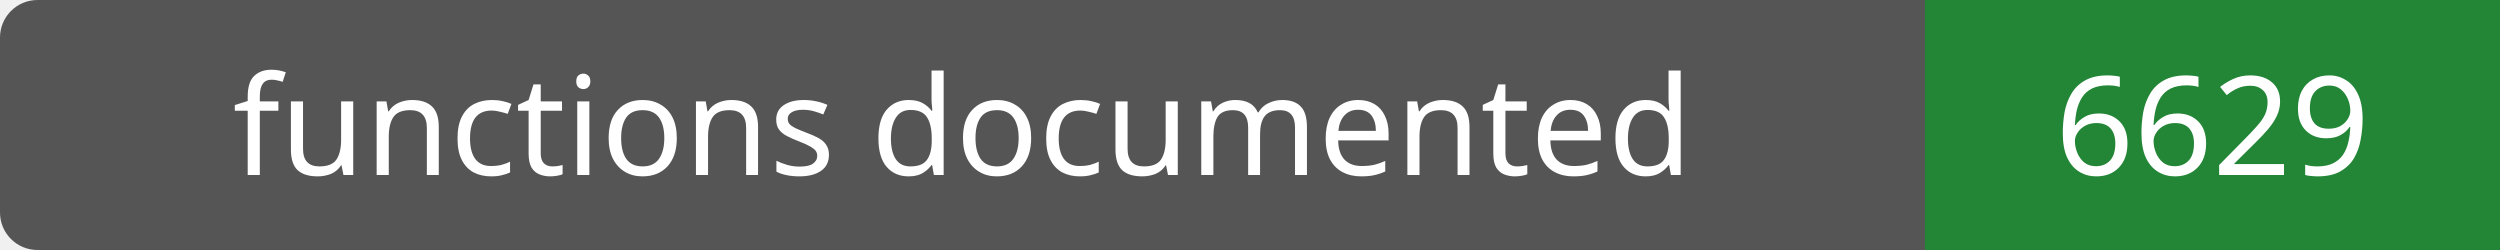
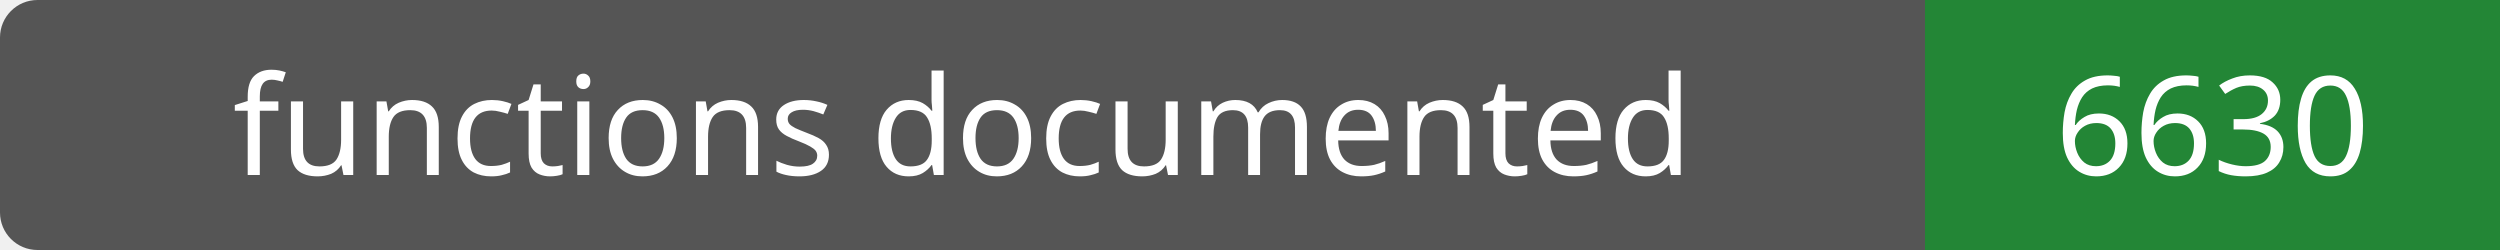
- <svg xmlns="http://www.w3.org/2000/svg" width="200" height="20" role="img" aria-label="functions documented: 6629">
+ <svg xmlns="http://www.w3.org/2000/svg" width="200" height="20" role="img" aria-label="functions documented: 6630">
  <rect width="200" height="20" rx="3" fill="#555" />
  <path fill="#238636" d="M154 0h46v20H154z" />
  <g fill="#fff" text-anchor="middle" font-family="Verdana,sans-serif" font-size="11">
    <text x="77.0" y="14">functions documented</text>
-     <text x="177.0" y="14">6629</text>
+     <text x="177.0" y="14">6630</text>
  </g>
</svg>
